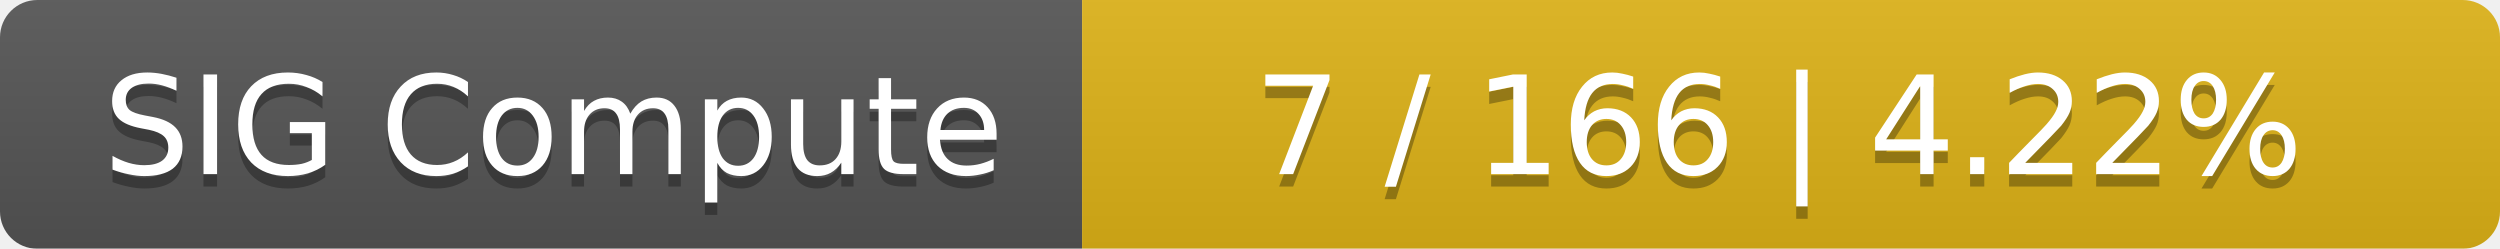
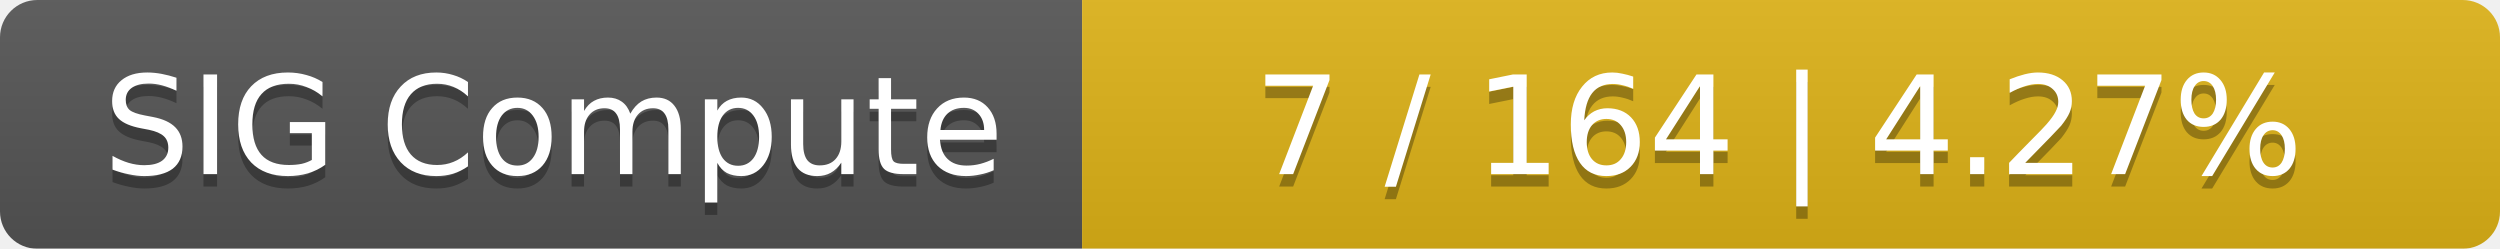
<svg xmlns="http://www.w3.org/2000/svg" width="201" height="20">
  <linearGradient id="smooth" x2="0" y2="100%">
    <stop offset="0" stop-color="#bbb" stop-opacity=".1" />
    <stop offset="1" stop-opacity=".1" />
  </linearGradient>
  <mask id="round">
    <rect width="201" height="20" rx="3" fill="#fff" />
  </mask>
  <g mask="url(#round)">
    <rect width="87" height="20" fill="#555" />
    <rect x="87" width="114" height="20" fill="#dfb317" />
    <rect width="201" height="20" fill="url(#smooth)" />
  </g>
  <g fill="#fff" text-anchor="middle" font-family="DejaVu Sans,Verdana,Geneva,sans-serif" font-size="11">
    <text x="44.5" y="15" fill="#010101" fill-opacity=".3">SIG Compute</text>
    <text x="44.5" y="14">SIG Compute</text>
-     <text x="143" y="15" fill="#010101" fill-opacity=".3">7 / 166    |    4.22%</text>
-     <text x="143" y="14">7 / 166    |    4.22%</text>
+     <text x="143" y="15" fill="#010101" fill-opacity=".3">7 / 164    |    4.27%</text>
+     <text x="143" y="14">7 / 164    |    4.27%</text>
  </g>
</svg>
